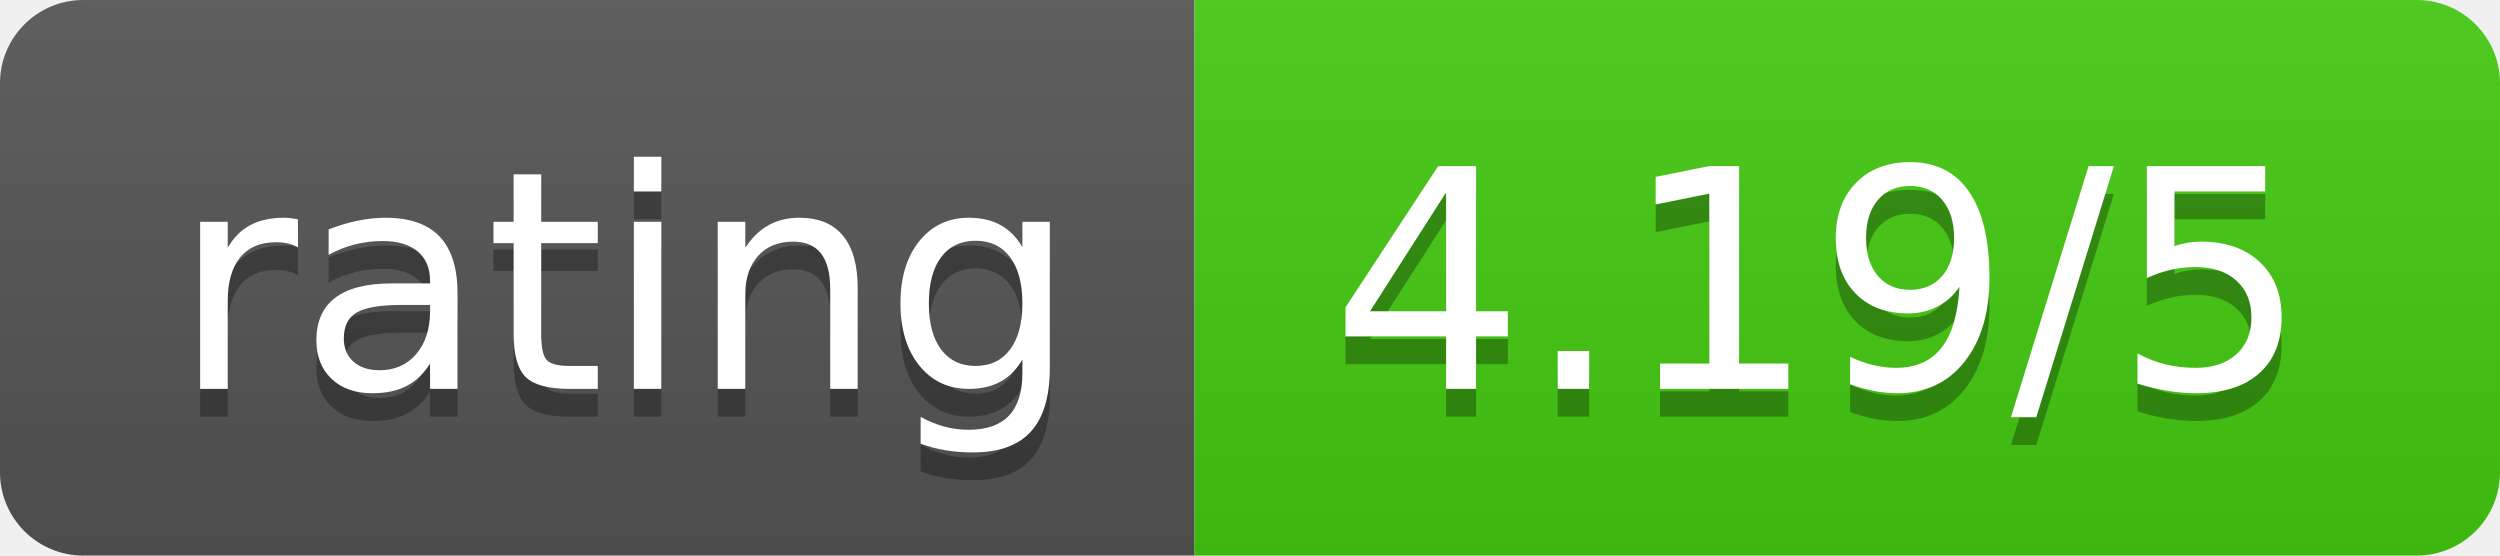
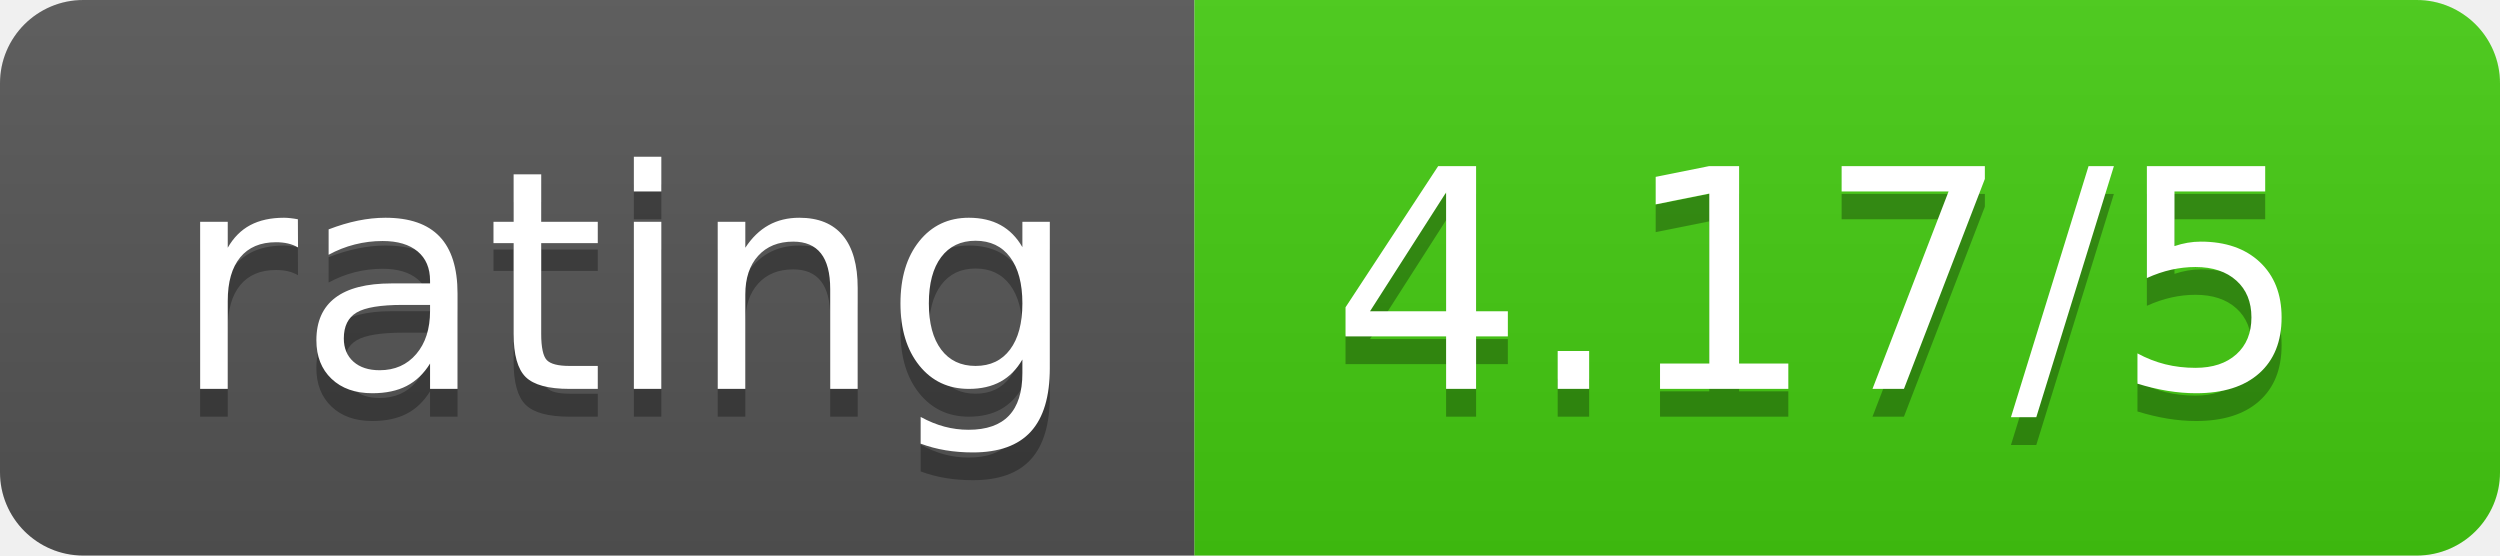
<svg xmlns="http://www.w3.org/2000/svg" width="90" height="20">
  <linearGradient id="b" x2="0" y2="100%">
    <stop offset="0" stop-color="#bbb" stop-opacity=".1" />
    <stop offset="1" stop-opacity=".1" />
  </linearGradient>
  <clipPath id="a">
    <rect width="90" height="20" rx="3" fill="#fff" />
  </clipPath>
  <g clip-path="url(#a)">
    <path fill="#555" d="M0 0h43v20H0z" />
    <path fill="#4c1" d="M43 0h47v20H43z" />
    <path fill="url(#b)" d="M0 0h90v20H0z" />
  </g>
  <g fill="#fff" text-anchor="middle" font-family="DejaVu Sans,Verdana,Geneva,sans-serif" font-size="110">
    <text x="225" y="150" fill="#010101" fill-opacity=".3" transform="scale(.1)" textLength="330">rating</text>
    <text x="225" y="140" transform="scale(.1)" textLength="330">rating</text>
-     <text x="655" y="150" fill="#010101" fill-opacity=".3" transform="scale(.1)" textLength="370">4.19/5</text>
-     <text x="655" y="140" transform="scale(.1)" textLength="370">4.19/5</text>
+     <text x="655" y="150" fill="#010101" fill-opacity=".3" transform="scale(.1)" textLength="370">4.17/5</text>
+     <text x="655" y="140" transform="scale(.1)" textLength="370">4.17/5</text>
  </g>
</svg>
